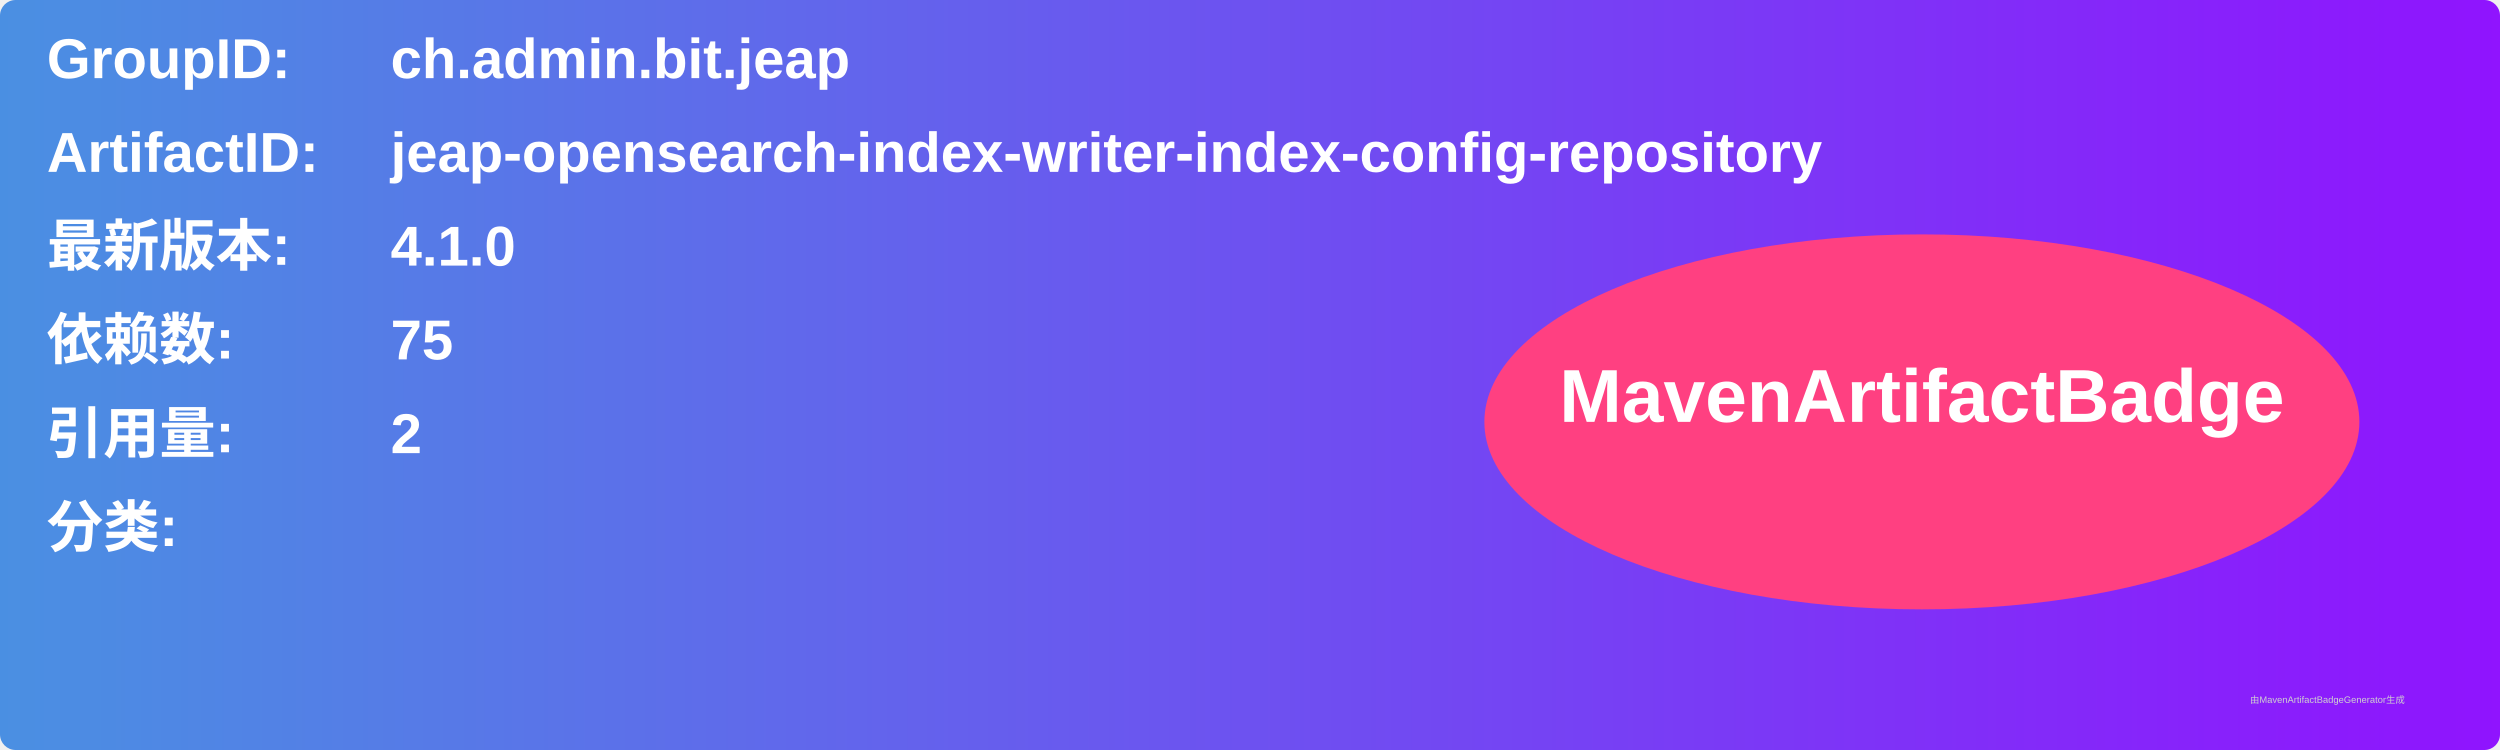
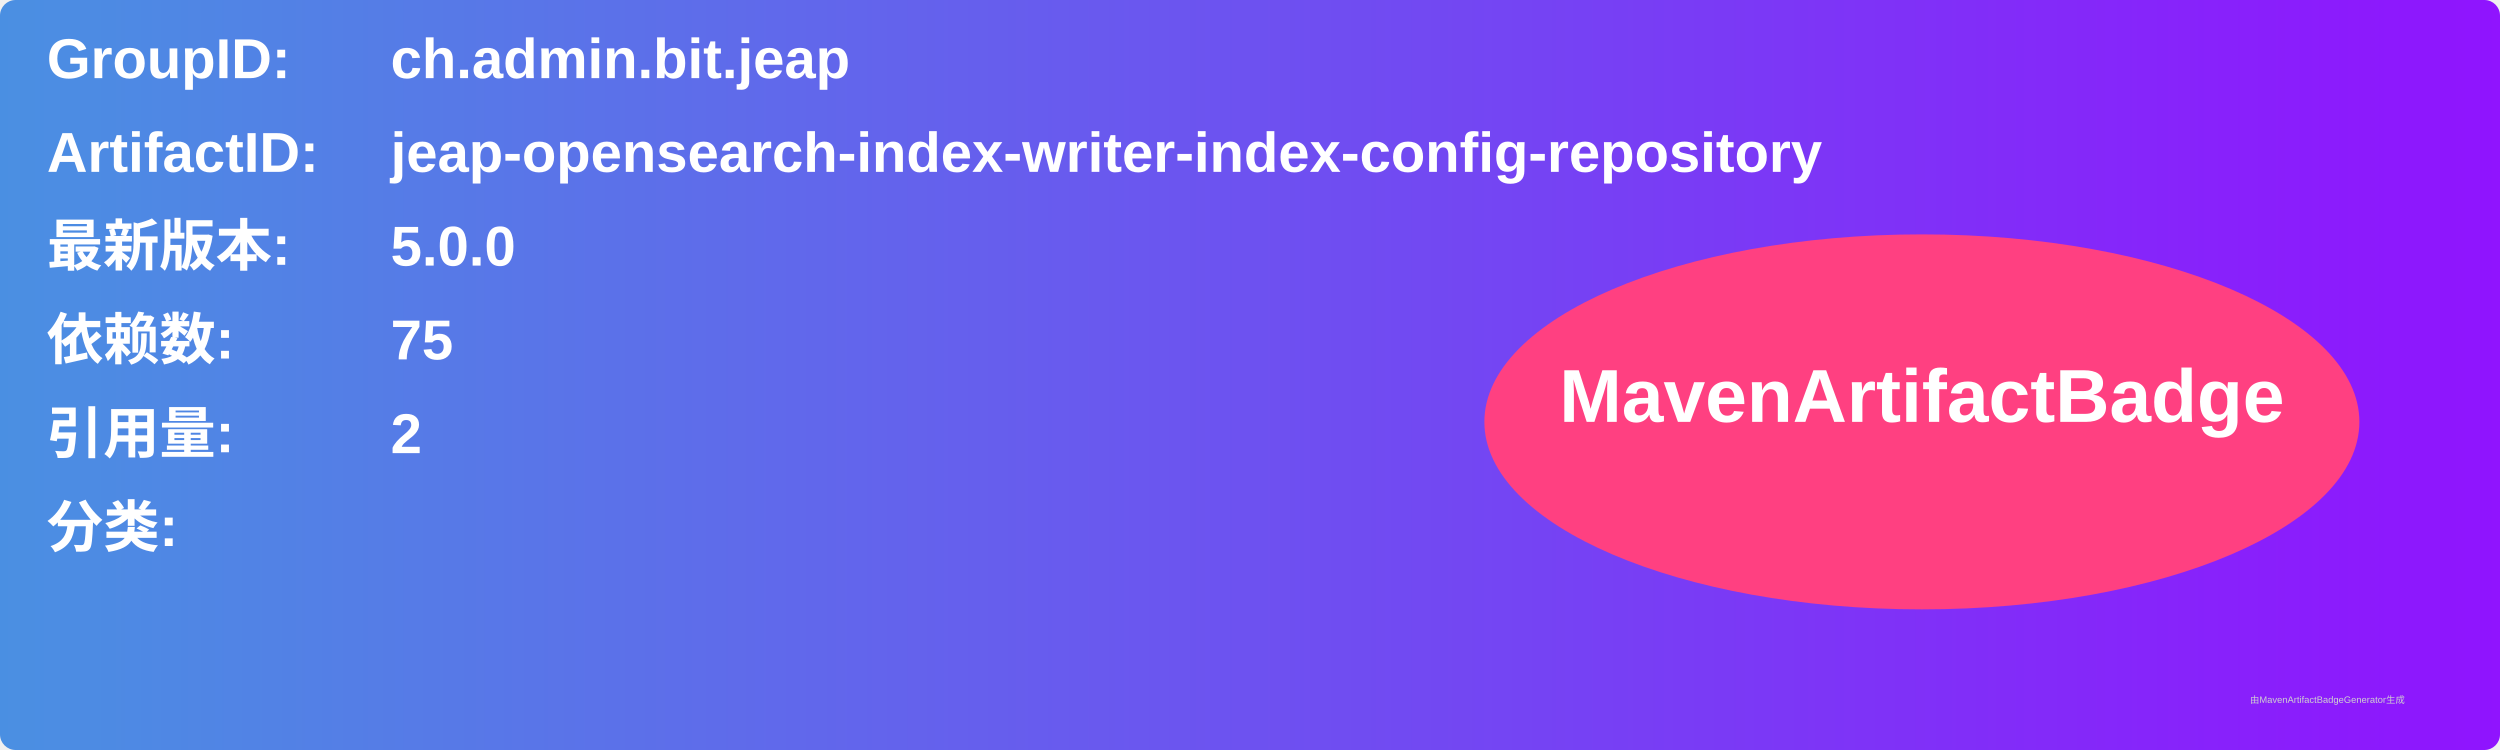
<svg xmlns="http://www.w3.org/2000/svg" width="800" height="240" viewBox="0 0 800 240">
  <linearGradient id="grad" x1="0%" y1="0%" x2="100%" y2="0%">
    <stop offset="0%" stop-color="#4a90e2" />
    <stop offset="100%" stop-color="#9013fe" />
  </linearGradient>
  <rect width="100%" height="100%" rx="5" ry="5" fill="url(#grad)" />
  <g transform="translate(15, 15)">
    <text x="0" y="10" font-family="Arial" font-size="18" fill="white" font-weight="bold" width="260">GroupID:</text>
    <text x="110" y="10" font-family="Arial" font-size="18" fill="white" font-weight="bold" width="460">ch.admin.bit.jeap</text>
    <text x="0" y="40" font-family="Arial" font-size="18" fill="white" font-weight="bold" width="260">ArtifactID:</text>
    <text x="110" y="40" font-family="Arial" font-size="18" fill="white" font-weight="bold" width="460">jeap-opensearch-index-writer-index-config-repository</text>
    <text x="0" y="70" font-family="Arial" font-size="18" fill="white" font-weight="bold">最新版本:</text>
    <text x="110" y="70" font-family="Arial" font-size="18" fill="white" font-weight="bold">
-       <tspan font-weight="bold">4.1.0</tspan>
+       <tspan font-weight="bold">5.0.0</tspan>
    </text>
    <text x="0" y="100" font-family="Arial" font-size="18" fill="white" font-weight="bold">依赖数: </text>
    <text x="110" y="100" font-family="Arial" font-size="18" fill="white">
      <tspan font-weight="bold">75</tspan>
    </text>
    <text x="0" y="130" font-family="Arial" font-size="18" fill="white" font-weight="bold">引用量: </text>
    <text x="110" y="130" font-family="Arial" font-size="18" fill="white">
      <tspan font-weight="bold">2</tspan>
    </text>
    <text x="0" y="160" font-family="Arial" font-size="18" fill="white" font-weight="bold">分类:</text>
    <text x="10" y="190" font-family="Arial" font-size="10" fill="white">
      <tspan font-weight="bold" />
    </text>
    <ellipse cx="600" cy="120" rx="140" ry="60" fill="#ff4081" />
    <text x="600" y="120" text-anchor="middle" font-family="Arial" font-size="24" fill="white" font-weight="bold">MavenArtifactBadge</text>
  </g>
  <text x="720" y="225" font-family="Arial" font-size="3" fill="#d0d0d0">由MavenArtifactBadgeGenerator生成</text>
</svg>
